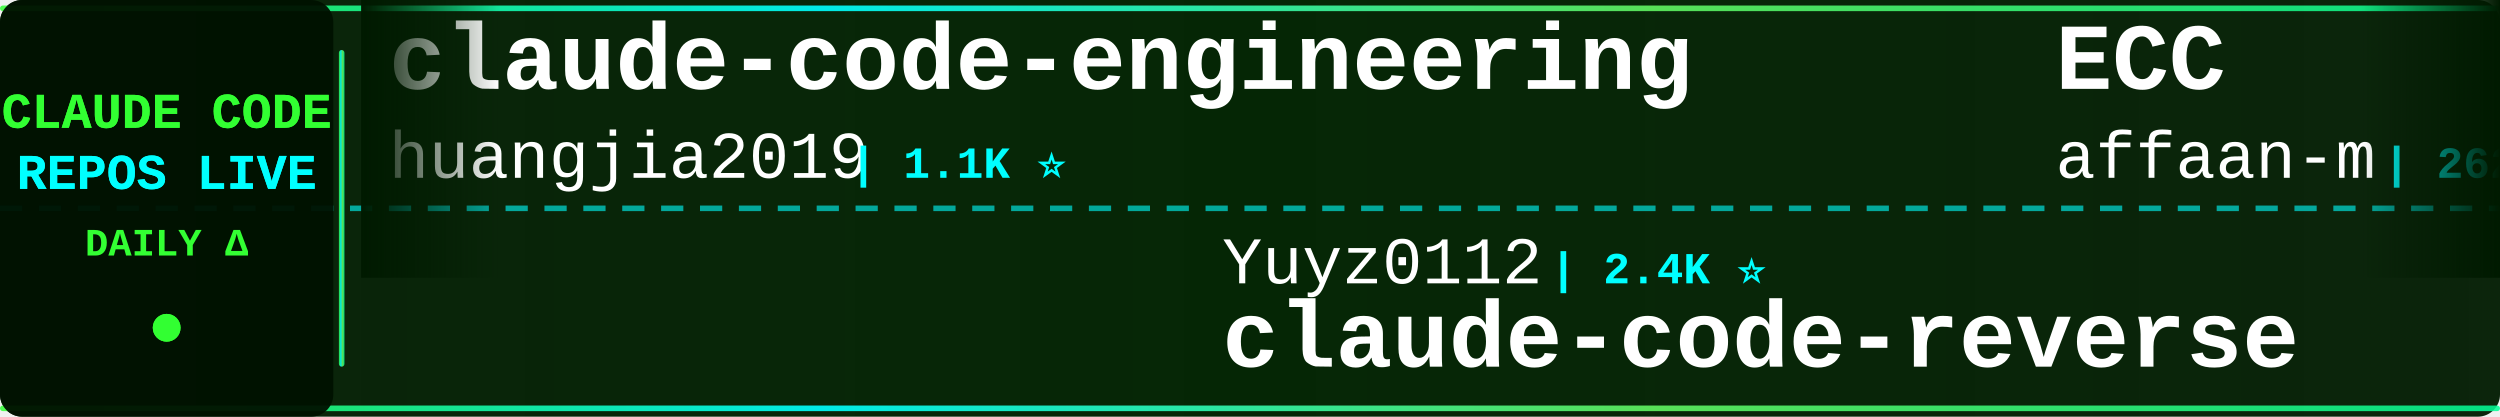
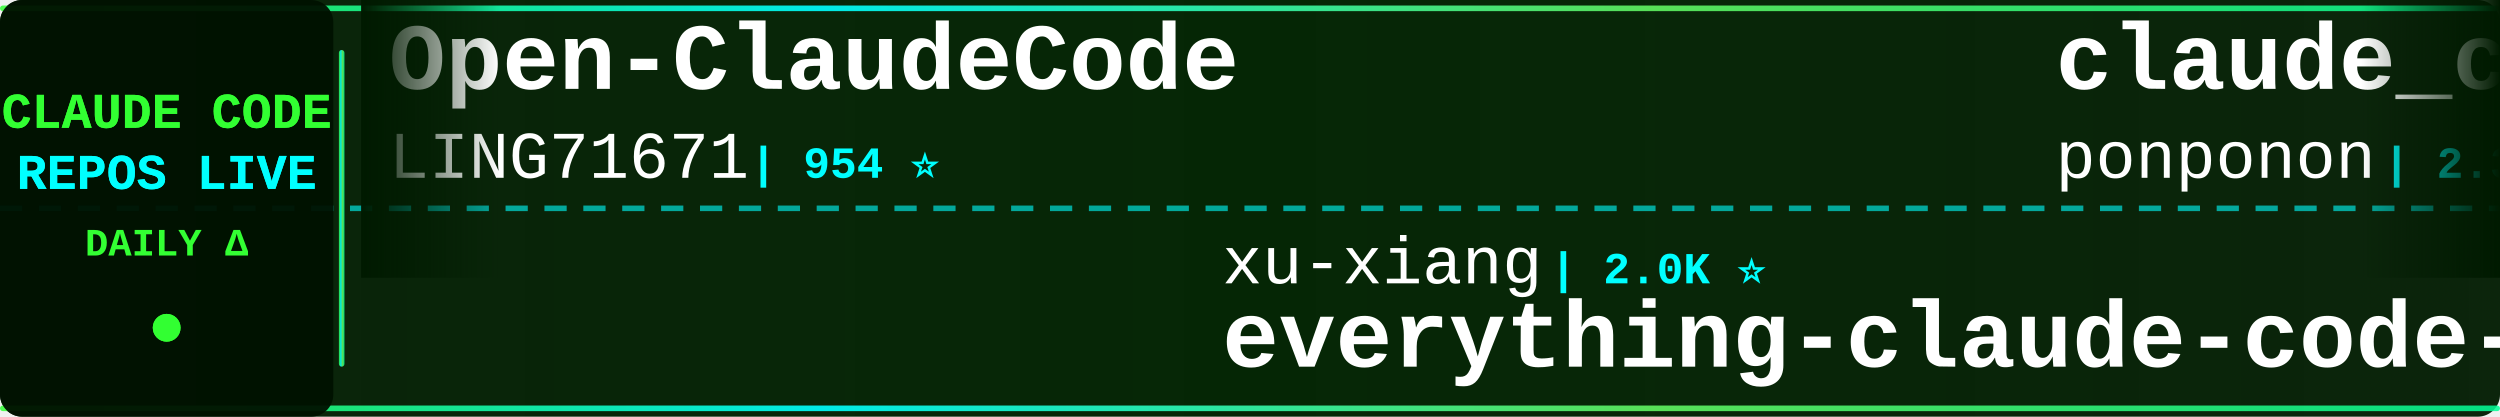
<svg xmlns="http://www.w3.org/2000/svg" width="900" height="150">
  <defs>
    <linearGradient id="tickerBg" x1="0%" y1="0%" x2="100%" y2="0%">
      <stop offset="0%" style="stop-color:#001a00;stop-opacity:0.95" />
      <stop offset="50%" style="stop-color:#002200;stop-opacity:0.98" />
      <stop offset="100%" style="stop-color:#001a00;stop-opacity:0.95" />
    </linearGradient>
    <linearGradient id="borderGrad" x1="0%" y1="0%" x2="100%" y2="0%">
      <stop offset="0%" style="stop-color:#33ff33;stop-opacity:0.85">
        <animate attributeName="stop-opacity" values="0.85;1;0.85" dur="2s" repeatCount="indefinite" />
      </stop>
      <stop offset="33%" style="stop-color:#00ffff;stop-opacity:0.9">
        <animate attributeName="stop-opacity" values="0.9;1;0.9" dur="2.2s" repeatCount="indefinite" />
      </stop>
      <stop offset="66%" style="stop-color:#66ff66;stop-opacity:0.85">
        <animate attributeName="stop-opacity" values="0.85;1;0.85" dur="1.8s" repeatCount="indefinite" />
      </stop>
      <stop offset="100%" style="stop-color:#00ff99;stop-opacity:0.85">
        <animate attributeName="stop-opacity" values="0.85;1;0.85" dur="2s" repeatCount="indefinite" />
      </stop>
    </linearGradient>
    <filter id="textGlow">
      <feGaussianBlur stdDeviation="0.1" result="coloredBlur" />
      <feMerge>
        <feMergeNode in="coloredBlur" />
        <feMergeNode in="SourceGraphic" />
      </feMerge>
    </filter>
    <filter id="metricGlow">
      <feGaussianBlur stdDeviation="0.2" result="coloredBlur" />
      <feMerge>
        <feMergeNode in="coloredBlur" />
        <feMergeNode in="SourceGraphic" />
      </feMerge>
    </filter>
    <linearGradient id="leftFade" x1="0%" y1="0%" x2="100%" y2="0%">
      <stop offset="0%" style="stop-color:#001a00;stop-opacity:1" />
      <stop offset="100%" style="stop-color:#001a00;stop-opacity:0" />
    </linearGradient>
    <linearGradient id="rightFade" x1="0%" y1="0%" x2="100%" y2="0%">
      <stop offset="0%" style="stop-color:#001a00;stop-opacity:0" />
      <stop offset="100%" style="stop-color:#001a00;stop-opacity:1" />
    </linearGradient>
  </defs>
  <rect width="900" height="150" fill="url(#tickerBg)" rx="8" />
  <rect x="0" y="2" width="900" height="2" fill="url(#borderGrad)" rx="1" />
  <rect x="0" y="146" width="900" height="2" fill="url(#borderGrad)" rx="1" />
  <line x1="0" y1="75" x2="900" y2="75" stroke="#00ffff" stroke-width="2" stroke-dasharray="8 6" opacity="0.6" />
  <rect x="0" y="0" width="120" height="150" fill="#001100" opacity="0.95" rx="8" />
  <text x="60" y="46" font-family="'Courier New', monospace" font-size="18" font-weight="bold" fill="#33ff33" text-anchor="middle" filter="url(#textGlow)">
    CLAUDE CODE
  </text>
  <text x="60" y="68" font-family="'Courier New', monospace" font-size="18" font-weight="bold" fill="#00ffff" text-anchor="middle" filter="url(#textGlow)">
    REPOS LIVE
  </text>
  <text x="60" y="92" font-family="'Courier New', monospace" font-size="14" font-weight="bold" fill="#33ff33" text-anchor="middle">
    DAILY Δ
  </text>
  <circle cx="60" cy="118" r="5" fill="#33ff33" filter="url(#metricGlow)">
    <animate attributeName="r" values="4;6;4" dur="1.5s" repeatCount="indefinite" />
    <animate attributeName="opacity" values="0.6;1;0.6" dur="1.5s" repeatCount="indefinite" />
  </circle>
  <rect x="122" y="18" width="2" height="114" fill="url(#borderGrad)" rx="1" />
  <clipPath id="tickerClip">
    <rect x="130" y="0" width="770" height="150" />
  </clipPath>
  <g clip-path="url(#tickerClip)">
    <g id="tickerItems">
      <animateTransform attributeName="transform" attributeType="XML" type="translate" from="0 0" to="-3000 0" dur="54s" repeatCount="indefinite" />
      <g transform="translate(0, 0)">
-         <text x="140" y="32" font-family="'Courier New', monospace" font-size="34" font-weight="bold" fill="#ffffff">claude-code-engineering</text>
-         <text x="140" y="64" font-family="'Courier New', monospace" font-size="24" font-weight="normal" fill="#ffffff" opacity="1.0">huangjia2019</text>
-         <text x="306" y="64" font-family="'Courier New', monospace" font-size="16" font-weight="bold" fill="#00ffff"> | 1.1K ⭐</text>
+         <text x="140" y="32" font-family="'Courier New', monospace" font-size="34" font-weight="bold" fill="#ffffff">Open-ClaudeCode</text>
+         <text x="140" y="64" font-family="'Courier New', monospace" font-size="24" font-weight="normal" fill="#ffffff" opacity="1.0">LING71671</text>
+         <text x="270" y="64" font-family="'Courier New', monospace" font-size="16" font-weight="bold" fill="#00ffff"> | 954 ⭐</text>
      </g>
      <g transform="translate(300, 0)">
-         <text x="140" y="102" font-family="'Courier New', monospace" font-size="24" font-weight="normal" fill="#ffffff" opacity="1.0">Yuyz0112</text>
-         <text x="258" y="102" font-family="'Courier New', monospace" font-size="16" font-weight="bold" fill="#00ffff"> | 2.4K ⭐</text>
-         <text x="140" y="132" font-family="'Courier New', monospace" font-size="34" font-weight="bold" fill="#ffffff">claude-code-reverse</text>
-       </g>
-       <g transform="translate(600, 0)">
-         <text x="140" y="32" font-family="'Courier New', monospace" font-size="34" font-weight="bold" fill="#ffffff">ECC</text>
-         <text x="140" y="64" font-family="'Courier New', monospace" font-size="24" font-weight="normal" fill="#ffffff" opacity="1.0">affaan-m</text>
-         <text x="258" y="64" font-family="'Courier New', monospace" font-size="16" font-weight="bold" fill="#00ffff"> | 262.8K ⭐ +173</text>
-       </g>
-       <g transform="translate(900, 0)">
-         <text x="140" y="102" font-family="'Courier New', monospace" font-size="24" font-weight="normal" fill="#ffffff" opacity="1.0">jarmuine</text>
-         <text x="258" y="102" font-family="'Courier New', monospace" font-size="16" font-weight="bold" fill="#00ffff"> | 2.3K ⭐</text>
-         <text x="140" y="132" font-family="'Courier New', monospace" font-size="34" font-weight="bold" fill="#ffffff">claude-code</text>
-       </g>
-       <g transform="translate(1200, 0)">
-         <text x="140" y="32" font-family="'Courier New', monospace" font-size="34" font-weight="bold" fill="#ffffff">Dive-into-Claude-Code</text>
-         <text x="140" y="64" font-family="'Courier New', monospace" font-size="24" font-weight="normal" fill="#ffffff" opacity="1.0">VILA-Lab</text>
-         <text x="258" y="64" font-family="'Courier New', monospace" font-size="16" font-weight="bold" fill="#00ffff"> | 2.1K ⭐</text>
-       </g>
-       <g transform="translate(1500, 0)">
-         <text x="140" y="102" font-family="'Courier New', monospace" font-size="24" font-weight="normal" fill="#ffffff" opacity="1.0">ochamber</text>
-         <text x="258" y="102" font-family="'Courier New', monospace" font-size="16" font-weight="bold" fill="#00ffff"> | 4 ⭐</text>
-         <text x="140" y="132" font-family="'Courier New', monospace" font-size="34" font-weight="bold" fill="#ffffff">claude-code</text>
-       </g>
-       <g transform="translate(1800, 0)">
-         <text x="140" y="32" font-family="'Courier New', monospace" font-size="34" font-weight="bold" fill="#ffffff">claude-code-tudou</text>
-         <text x="140" y="64" font-family="'Courier New', monospace" font-size="24" font-weight="normal" fill="#ffffff" opacity="1.0">AICoderTudou</text>
-         <text x="306" y="64" font-family="'Courier New', monospace" font-size="16" font-weight="bold" fill="#00ffff"> | 494 ⭐</text>
-       </g>
-       <g transform="translate(2100, 0)">
-         <text x="140" y="102" font-family="'Courier New', monospace" font-size="24" font-weight="normal" fill="#ffffff" opacity="1.0">darcyegb</text>
-         <text x="258" y="102" font-family="'Courier New', monospace" font-size="16" font-weight="bold" fill="#00ffff"> | 765 ⭐</text>
-         <text x="140" y="132" font-family="'Courier New', monospace" font-size="34" font-weight="bold" fill="#ffffff">ClaudeCodeAgents</text>
-       </g>
-       <g transform="translate(2400, 0)">
-         <text x="140" y="32" font-family="'Courier New', monospace" font-size="34" font-weight="bold" fill="#ffffff">awesome-claude-code-tool...</text>
-         <text x="140" y="64" font-family="'Courier New', monospace" font-size="24" font-weight="normal" fill="#ffffff" opacity="1.0">rohitg00</text>
-         <text x="258" y="64" font-family="'Courier New', monospace" font-size="16" font-weight="bold" fill="#00ffff"> | 2.6K ⭐</text>
-       </g>
-       <g transform="translate(2700, 0)">
        <text x="140" y="102" font-family="'Courier New', monospace" font-size="24" font-weight="normal" fill="#ffffff" opacity="1.0">xu-xiang</text>
        <text x="258" y="102" font-family="'Courier New', monospace" font-size="16" font-weight="bold" fill="#00ffff"> | 2.0K ⭐</text>
        <text x="140" y="132" font-family="'Courier New', monospace" font-size="34" font-weight="bold" fill="#ffffff">everything-claude-code-z...</text>
      </g>
+       <g transform="translate(600, 0)">
+         <text x="140" y="32" font-family="'Courier New', monospace" font-size="34" font-weight="bold" fill="#ffffff">claude_code_src</text>
+         <text x="140" y="64" font-family="'Courier New', monospace" font-size="24" font-weight="normal" fill="#ffffff" opacity="1.0">ponponon</text>
+         <text x="258" y="64" font-family="'Courier New', monospace" font-size="16" font-weight="bold" fill="#00ffff"> | 2.3K ⭐</text>
+       </g>
+       <g transform="translate(900, 0)">
+         <text x="140" y="102" font-family="'Courier New', monospace" font-size="24" font-weight="normal" fill="#ffffff" opacity="1.0">Chachamaru127</text>
+         <text x="318" y="102" font-family="'Courier New', monospace" font-size="16" font-weight="bold" fill="#00ffff"> | 3.1K ⭐</text>
+         <text x="140" y="132" font-family="'Courier New', monospace" font-size="34" font-weight="bold" fill="#ffffff">claude-code-harness</text>
+       </g>
+       <g transform="translate(1200, 0)">
+         <text x="140" y="32" font-family="'Courier New', monospace" font-size="34" font-weight="bold" fill="#ffffff">edmunds-claude-code</text>
+         <text x="140" y="64" font-family="'Courier New', monospace" font-size="24" font-weight="normal" fill="#ffffff" opacity="1.0">edmund-io</text>
+         <text x="270" y="64" font-family="'Courier New', monospace" font-size="16" font-weight="bold" fill="#00ffff"> | 1.5K ⭐</text>
+       </g>
+       <g transform="translate(1500, 0)">
+         <text x="140" y="102" font-family="'Courier New', monospace" font-size="24" font-weight="normal" fill="#ffffff" opacity="1.0">multica-ai</text>
+         <text x="282" y="102" font-family="'Courier New', monospace" font-size="16" font-weight="bold" fill="#00ffff"> | 214.2K ⭐ +28</text>
+         <text x="140" y="132" font-family="'Courier New', monospace" font-size="34" font-weight="bold" fill="#ffffff">andrej-karpathy-skills</text>
+       </g>
+       <g transform="translate(1800, 0)">
+         <text x="140" y="32" font-family="'Courier New', monospace" font-size="34" font-weight="bold" fill="#ffffff">claude-code-source</text>
+         <text x="140" y="64" font-family="'Courier New', monospace" font-size="24" font-weight="normal" fill="#ffffff" opacity="1.0">AprilNEA</text>
+         <text x="258" y="64" font-family="'Courier New', monospace" font-size="16" font-weight="bold" fill="#00ffff"> | 391 ⭐</text>
+       </g>
+       <g transform="translate(2100, 0)">
+         <text x="140" y="102" font-family="'Courier New', monospace" font-size="24" font-weight="normal" fill="#ffffff" opacity="1.0">codeaashu</text>
+         <text x="270" y="102" font-family="'Courier New', monospace" font-size="16" font-weight="bold" fill="#00ffff"> | 3.3K ⭐ +1</text>
+         <text x="140" y="132" font-family="'Courier New', monospace" font-size="34" font-weight="bold" fill="#ffffff">claude-code</text>
+       </g>
+       <g transform="translate(2400, 0)">
+         <text x="140" y="32" font-family="'Courier New', monospace" font-size="34" font-weight="bold" fill="#ffffff">everything-claude-code</text>
+         <text x="140" y="64" font-family="'Courier New', monospace" font-size="24" font-weight="normal" fill="#ffffff" opacity="1.0">WorldFlowAI</text>
+         <text x="294" y="64" font-family="'Courier New', monospace" font-size="16" font-weight="bold" fill="#00ffff"> | 3.3K ⭐ +10</text>
+       </g>
+       <g transform="translate(2700, 0)">
+         <text x="140" y="102" font-family="'Courier New', monospace" font-size="24" font-weight="normal" fill="#ffffff" opacity="1.0">shanraisshan</text>
+         <text x="306" y="102" font-family="'Courier New', monospace" font-size="16" font-weight="bold" fill="#00ffff"> | 66.1K ⭐ +3</text>
+         <text x="140" y="132" font-family="'Courier New', monospace" font-size="34" font-weight="bold" fill="#ffffff">claude-code-best-practic...</text>
+       </g>
      <g transform="translate(3000, 0)">
-         <text x="140" y="32" font-family="'Courier New', monospace" font-size="34" font-weight="bold" fill="#ffffff">claude-code-engineering</text>
-         <text x="140" y="64" font-family="'Courier New', monospace" font-size="24" font-weight="normal" fill="#ffffff" opacity="1.0">huangjia2019</text>
-         <text x="306" y="64" font-family="'Courier New', monospace" font-size="16" font-weight="bold" fill="#00ffff"> | 1.1K ⭐</text>
+         <text x="140" y="32" font-family="'Courier New', monospace" font-size="34" font-weight="bold" fill="#ffffff">Open-ClaudeCode</text>
+         <text x="140" y="64" font-family="'Courier New', monospace" font-size="24" font-weight="normal" fill="#ffffff" opacity="1.0">LING71671</text>
+         <text x="270" y="64" font-family="'Courier New', monospace" font-size="16" font-weight="bold" fill="#00ffff"> | 954 ⭐</text>
      </g>
      <g transform="translate(3300, 0)">
-         <text x="140" y="102" font-family="'Courier New', monospace" font-size="24" font-weight="normal" fill="#ffffff" opacity="1.0">Yuyz0112</text>
-         <text x="258" y="102" font-family="'Courier New', monospace" font-size="16" font-weight="bold" fill="#00ffff"> | 2.4K ⭐</text>
-         <text x="140" y="132" font-family="'Courier New', monospace" font-size="34" font-weight="bold" fill="#ffffff">claude-code-reverse</text>
+         <text x="140" y="102" font-family="'Courier New', monospace" font-size="24" font-weight="normal" fill="#ffffff" opacity="1.0">xu-xiang</text>
+         <text x="258" y="102" font-family="'Courier New', monospace" font-size="16" font-weight="bold" fill="#00ffff"> | 2.0K ⭐</text>
+         <text x="140" y="132" font-family="'Courier New', monospace" font-size="34" font-weight="bold" fill="#ffffff">everything-claude-code-z...</text>
      </g>
      <g transform="translate(3600, 0)">
-         <text x="140" y="32" font-family="'Courier New', monospace" font-size="34" font-weight="bold" fill="#ffffff">ECC</text>
-         <text x="140" y="64" font-family="'Courier New', monospace" font-size="24" font-weight="normal" fill="#ffffff" opacity="1.0">affaan-m</text>
-         <text x="258" y="64" font-family="'Courier New', monospace" font-size="16" font-weight="bold" fill="#00ffff"> | 262.8K ⭐ +173</text>
+         <text x="140" y="32" font-family="'Courier New', monospace" font-size="34" font-weight="bold" fill="#ffffff">claude_code_src</text>
+         <text x="140" y="64" font-family="'Courier New', monospace" font-size="24" font-weight="normal" fill="#ffffff" opacity="1.0">ponponon</text>
+         <text x="258" y="64" font-family="'Courier New', monospace" font-size="16" font-weight="bold" fill="#00ffff"> | 2.3K ⭐</text>
      </g>
      <g transform="translate(3900, 0)">
-         <text x="140" y="102" font-family="'Courier New', monospace" font-size="24" font-weight="normal" fill="#ffffff" opacity="1.0">jarmuine</text>
-         <text x="258" y="102" font-family="'Courier New', monospace" font-size="16" font-weight="bold" fill="#00ffff"> | 2.3K ⭐</text>
-         <text x="140" y="132" font-family="'Courier New', monospace" font-size="34" font-weight="bold" fill="#ffffff">claude-code</text>
+         <text x="140" y="102" font-family="'Courier New', monospace" font-size="24" font-weight="normal" fill="#ffffff" opacity="1.0">Chachamaru127</text>
+         <text x="318" y="102" font-family="'Courier New', monospace" font-size="16" font-weight="bold" fill="#00ffff"> | 3.1K ⭐</text>
+         <text x="140" y="132" font-family="'Courier New', monospace" font-size="34" font-weight="bold" fill="#ffffff">claude-code-harness</text>
      </g>
    </g>
  </g>
  <rect x="130" y="0" width="50" height="100" fill="url(#leftFade)" />
  <rect x="850" y="0" width="50" height="100" fill="url(#rightFade)" />
</svg>
